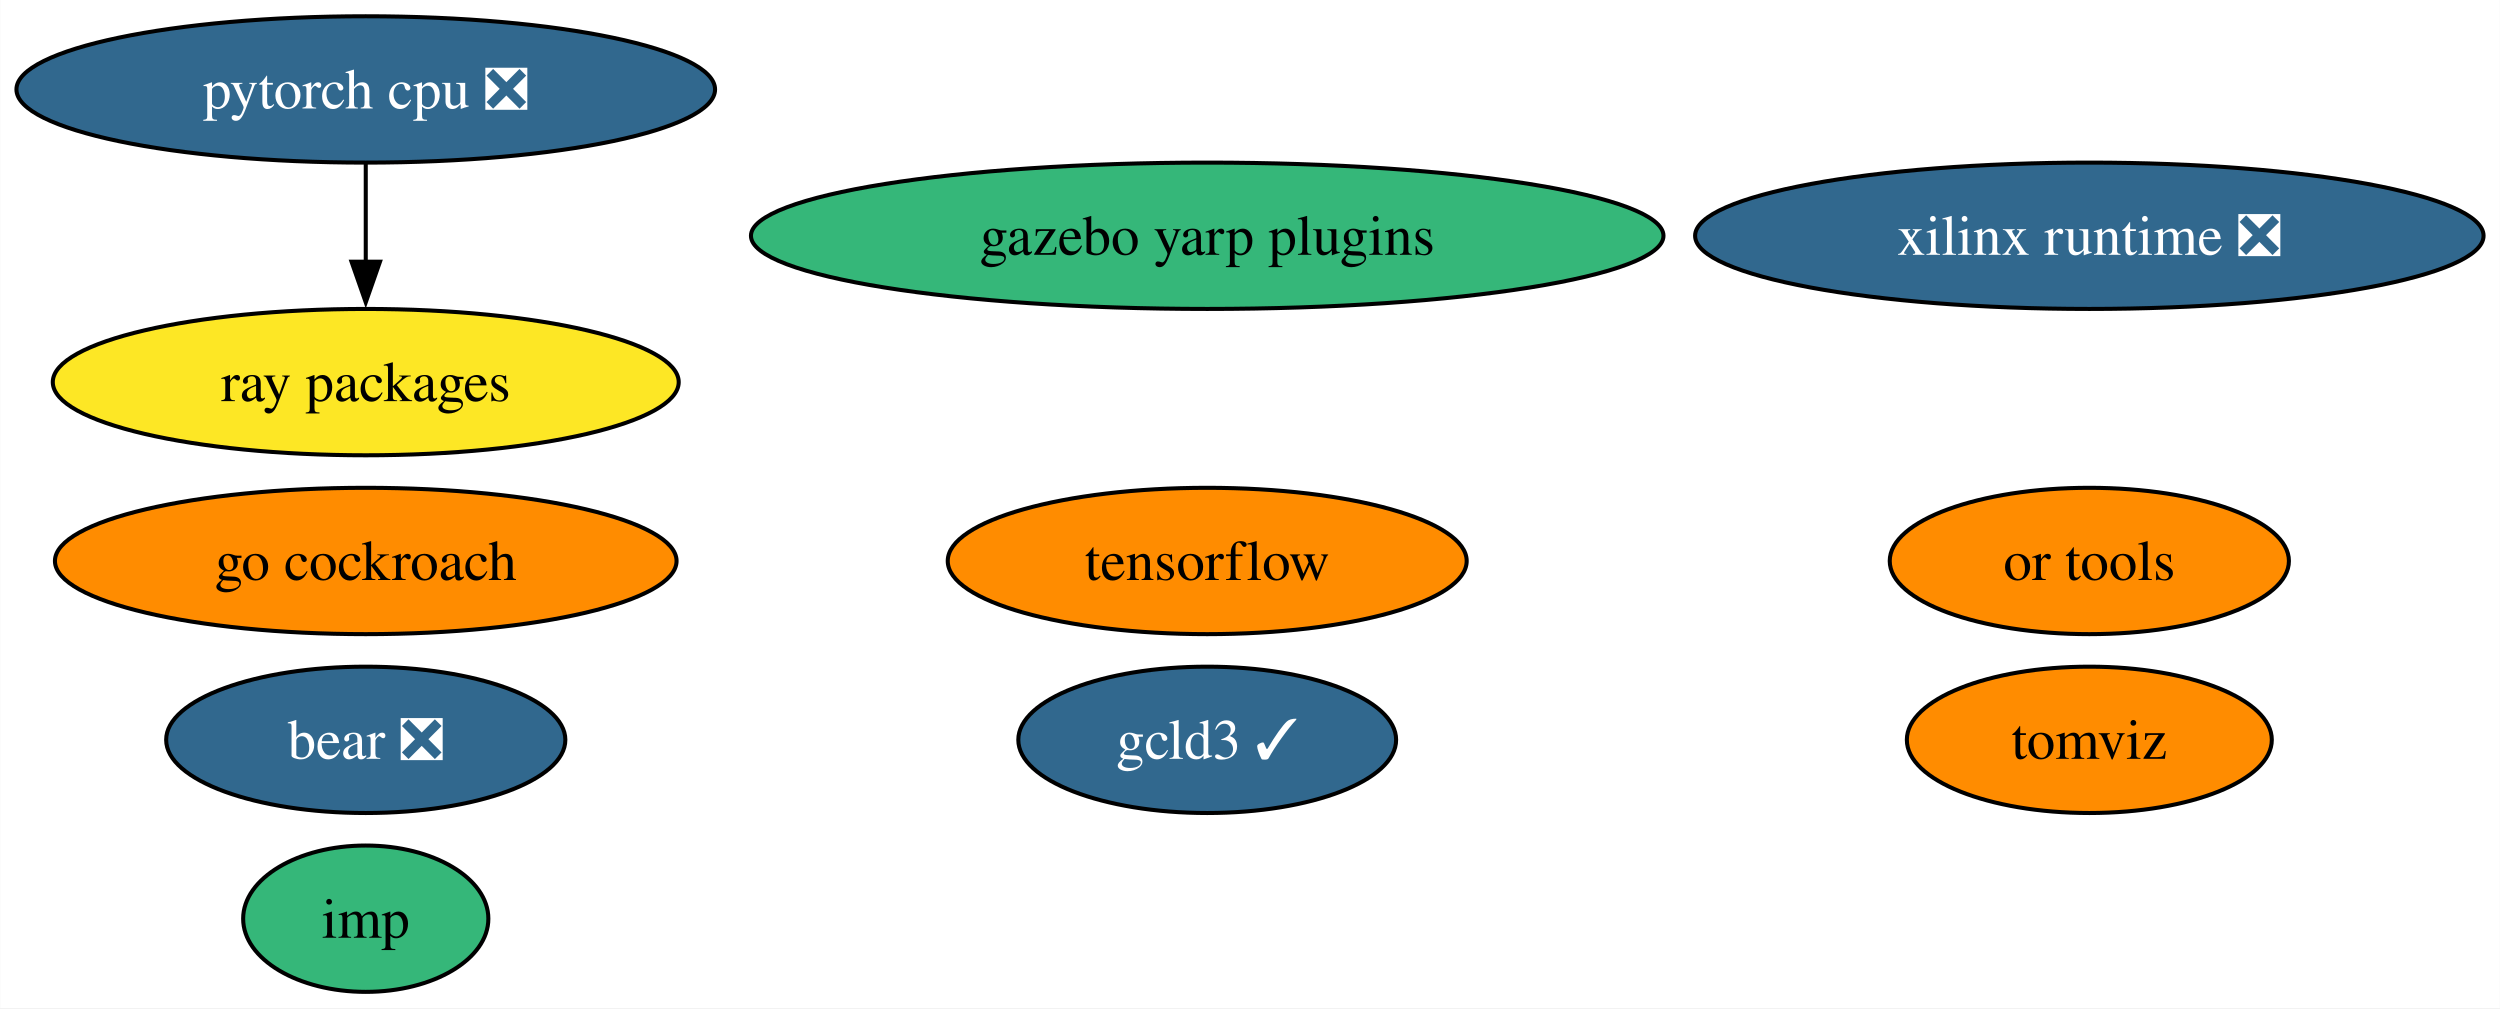
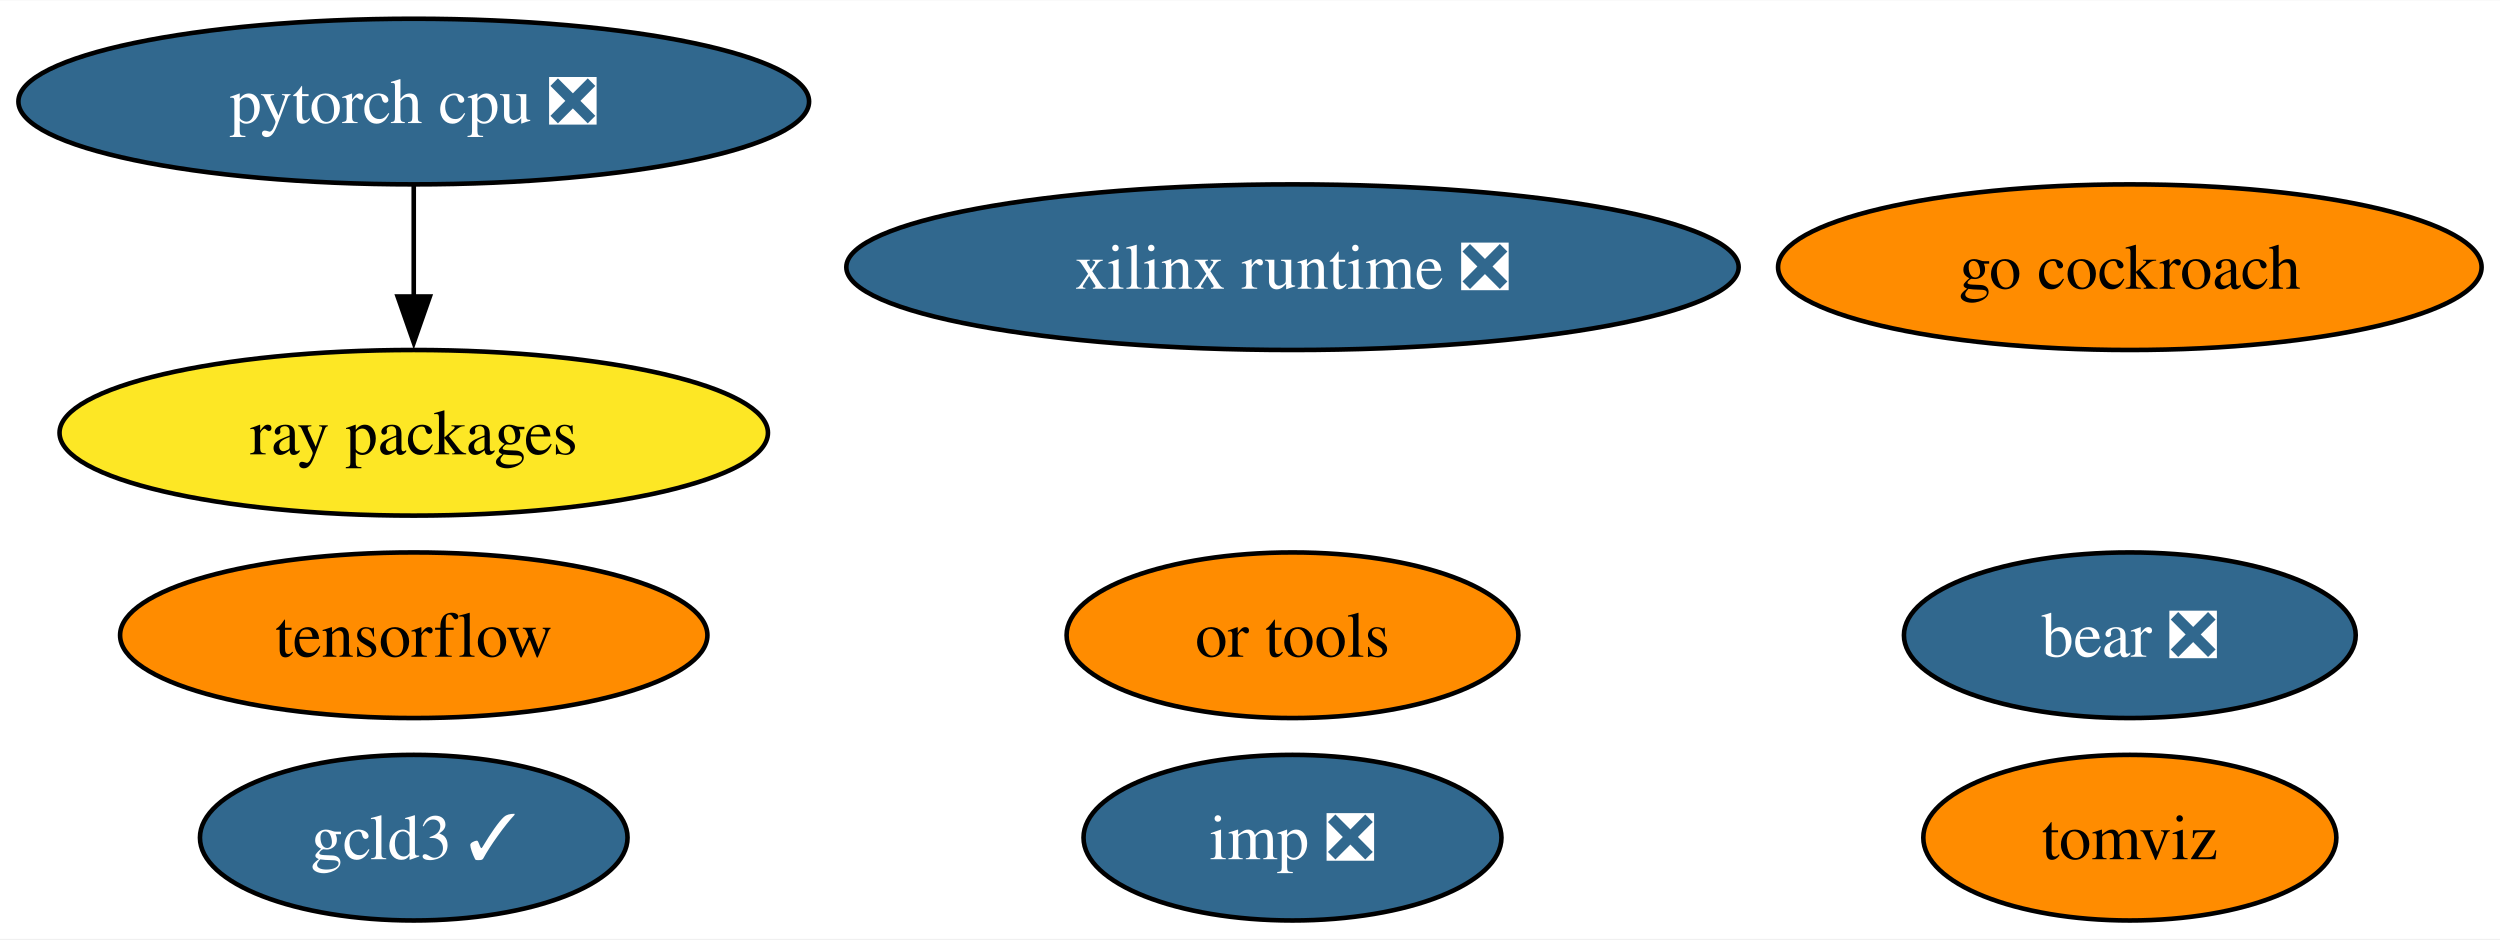
- <svg xmlns="http://www.w3.org/2000/svg" xmlns:xlink="http://www.w3.org/1999/xlink" width="615pt" height="248pt" viewBox="0.00 0.00 614.91 248.00">
-   <g id="graph0" class="graph" transform="scale(1 1) rotate(0) translate(4 244)">
-     <polygon fill="white" stroke="none" points="-4,4 -4,-244 610.91,-244 610.91,4 -4,4" />
+ <svg xmlns="http://www.w3.org/2000/svg" xmlns:xlink="http://www.w3.org/1999/xlink" width="543pt" height="204pt" viewBox="0.00 0.00 543.39 204.00">
+   <g id="graph0" class="graph" transform="scale(1 1) rotate(0) translate(4 200)">
+     <polygon fill="white" stroke="none" points="-4,4 -4,-200 539.39,-200 539.39,4 -4,4" />
    <g id="node1" class="node">
      <g id="a_node1">
        <a xlink:href="https://github.com/conda-forge/tensorflow-feedstock" xlink:title="tensorflow">
-           <ellipse fill="#ff8c00" stroke="black" cx="292.93" cy="-106" rx="63.83" ry="18" />
-           <text text-anchor="middle" x="292.93" y="-101.33" font-family="Times,serif" font-size="14.00">tensorflow</text>
+           <ellipse fill="#ff8c00" stroke="black" cx="85.93" cy="-62" rx="63.83" ry="18" />
+           <text text-anchor="middle" x="85.93" y="-57.33" font-family="Times,serif" font-size="14.00">tensorflow</text>
        </a>
      </g>
    </g>
    <g id="node2" class="node">
      <g id="a_node2">
        <a xlink:href="https://github.com/conda-forge/pytorch-cpu-feedstock/pull/223" xlink:title="pytorch cpu ❎">
-           <ellipse fill="#31688e" stroke="black" cx="85.93" cy="-222" rx="85.93" ry="18" />
-           <text text-anchor="middle" x="85.93" y="-217.32" font-family="Times,serif" font-size="14.00" fill="white">pytorch cpu ❎</text>
+           <ellipse fill="#31688e" stroke="black" cx="85.93" cy="-178" rx="85.93" ry="18" />
+           <text text-anchor="middle" x="85.93" y="-173.32" font-family="Times,serif" font-size="14.00" fill="white">pytorch cpu ❎</text>
        </a>
      </g>
    </g>
    <g id="node4" class="node">
      <g id="a_node4">
        <a xlink:href="https://github.com/conda-forge/ray-packages-feedstock" xlink:title="ray packages">
-           <ellipse fill="#fde725" stroke="black" cx="85.93" cy="-150" rx="76.99" ry="18" />
-           <text text-anchor="middle" x="85.93" y="-145.32" font-family="Times,serif" font-size="14.00">ray packages</text>
+           <ellipse fill="#fde725" stroke="black" cx="85.93" cy="-106" rx="76.99" ry="18" />
+           <text text-anchor="middle" x="85.93" y="-101.33" font-family="Times,serif" font-size="14.00">ray packages</text>
        </a>
      </g>
    </g>
    <g id="edge1" class="edge">
-       <path fill="none" stroke="black" d="M85.93,-203.7C85.93,-196.41 85.93,-187.73 85.93,-179.54" />
-       <polygon fill="black" stroke="black" points="89.43,-179.62 85.93,-169.62 82.43,-179.62 89.43,-179.62" />
+       <path fill="none" stroke="black" d="M85.93,-159.7C85.93,-152.41 85.93,-143.73 85.93,-135.54" />
+       <polygon fill="black" stroke="black" points="89.43,-135.62 85.93,-125.62 82.43,-135.62 89.43,-135.62" />
    </g>
    <g id="node3" class="node">
      <g id="a_node3">
        <a xlink:href="https://github.com/conda-forge/go-cockroach-feedstock" xlink:title="go cockroach">
-           <ellipse fill="#ff8c00" stroke="black" cx="85.93" cy="-106" rx="76.46" ry="18" />
-           <text text-anchor="middle" x="85.93" y="-101.33" font-family="Times,serif" font-size="14.00">go cockroach</text>
+           <ellipse fill="#ff8c00" stroke="black" cx="458.93" cy="-142" rx="76.46" ry="18" />
+           <text text-anchor="middle" x="458.93" y="-137.32" font-family="Times,serif" font-size="14.00">go cockroach</text>
        </a>
      </g>
    </g>
    <g id="node5" class="node">
      <g id="a_node5">
        <a xlink:href="https://github.com/conda-forge/tomviz-feedstock" xlink:title="tomviz">
-           <ellipse fill="#ff8c00" stroke="black" cx="509.93" cy="-62" rx="44.89" ry="18" />
-           <text text-anchor="middle" x="509.93" y="-57.33" font-family="Times,serif" font-size="14.00">tomviz</text>
+           <ellipse fill="#ff8c00" stroke="black" cx="458.93" cy="-18" rx="44.89" ry="18" />
+           <text text-anchor="middle" x="458.93" y="-13.32" font-family="Times,serif" font-size="14.00">tomviz</text>
        </a>
      </g>
    </g>
    <g id="node6" class="node">
      <g id="a_node6">
-         <a xlink:href="https://github.com/conda-forge/imp-feedstock" xlink:title="imp">
-           <ellipse fill="#35b779" stroke="black" cx="85.93" cy="-18" rx="30.16" ry="18" />
-           <text text-anchor="middle" x="85.93" y="-13.32" font-family="Times,serif" font-size="14.00">imp</text>
+         <a xlink:href="https://github.com/conda-forge/imp-feedstock/pull/43" xlink:title="imp ❎">
+           <ellipse fill="#31688e" stroke="black" cx="276.93" cy="-18" rx="45.42" ry="18" />
+           <text text-anchor="middle" x="276.93" y="-13.32" font-family="Times,serif" font-size="14.00" fill="white">imp ❎</text>
        </a>
      </g>
    </g>
    <g id="node7" class="node">
      <g id="a_node7">
        <a xlink:href="https://github.com/conda-forge/or-tools-feedstock" xlink:title="or tools">
-           <ellipse fill="#ff8c00" stroke="black" cx="509.93" cy="-106" rx="49.1" ry="18" />
-           <text text-anchor="middle" x="509.93" y="-101.33" font-family="Times,serif" font-size="14.00">or tools</text>
+           <ellipse fill="#ff8c00" stroke="black" cx="276.93" cy="-62" rx="49.1" ry="18" />
+           <text text-anchor="middle" x="276.93" y="-57.33" font-family="Times,serif" font-size="14.00">or tools</text>
        </a>
      </g>
    </g>
    <g id="node8" class="node">
      <g id="a_node8">
        <a xlink:href="https://github.com/conda-forge/bear-feedstock/pull/46" xlink:title="bear ❎">
-           <ellipse fill="#31688e" stroke="black" cx="85.93" cy="-62" rx="49.1" ry="18" />
-           <text text-anchor="middle" x="85.93" y="-57.33" font-family="Times,serif" font-size="14.00" fill="white">bear ❎</text>
+           <ellipse fill="#31688e" stroke="black" cx="458.93" cy="-62" rx="49.1" ry="18" />
+           <text text-anchor="middle" x="458.93" y="-57.33" font-family="Times,serif" font-size="14.00" fill="white">bear ❎</text>
        </a>
      </g>
    </g>
    <g id="node9" class="node">
      <g id="a_node9">
        <a xlink:href="https://github.com/conda-forge/xilinx-runtime-feedstock/pull/33" xlink:title="xilinx runtime ❎">
-           <ellipse fill="#31688e" stroke="black" cx="509.93" cy="-186" rx="96.98" ry="18" />
-           <text text-anchor="middle" x="509.93" y="-181.32" font-family="Times,serif" font-size="14.00" fill="white">xilinx runtime ❎</text>
+           <ellipse fill="#31688e" stroke="black" cx="276.93" cy="-142" rx="96.98" ry="18" />
+           <text text-anchor="middle" x="276.93" y="-137.32" font-family="Times,serif" font-size="14.00" fill="white">xilinx runtime ❎</text>
        </a>
      </g>
    </g>
    <g id="node10" class="node">
      <g id="a_node10">
-         <a xlink:href="https://github.com/conda-forge/gazebo-yarp-plugins-feedstock" xlink:title="gazebo yarp plugins">
-           <ellipse fill="#35b779" stroke="black" cx="292.93" cy="-186" rx="112.24" ry="18" />
-           <text text-anchor="middle" x="292.93" y="-181.32" font-family="Times,serif" font-size="14.00">gazebo yarp plugins</text>
-         </a>
-       </g>
-     </g>
-     <g id="node11" class="node">
-       <g id="a_node11">
        <a xlink:href="https://github.com/conda-forge/gcld3-feedstock/pull/8" xlink:title="gcld3 ✓">
-           <ellipse fill="#31688e" stroke="black" cx="292.93" cy="-62" rx="46.47" ry="18" />
-           <text text-anchor="middle" x="292.93" y="-57.33" font-family="Times,serif" font-size="14.00" fill="white">gcld3 ✓</text>
+           <ellipse fill="#31688e" stroke="black" cx="85.93" cy="-18" rx="46.47" ry="18" />
+           <text text-anchor="middle" x="85.93" y="-13.32" font-family="Times,serif" font-size="14.00" fill="white">gcld3 ✓</text>
        </a>
      </g>
    </g>
  </g>
</svg>
